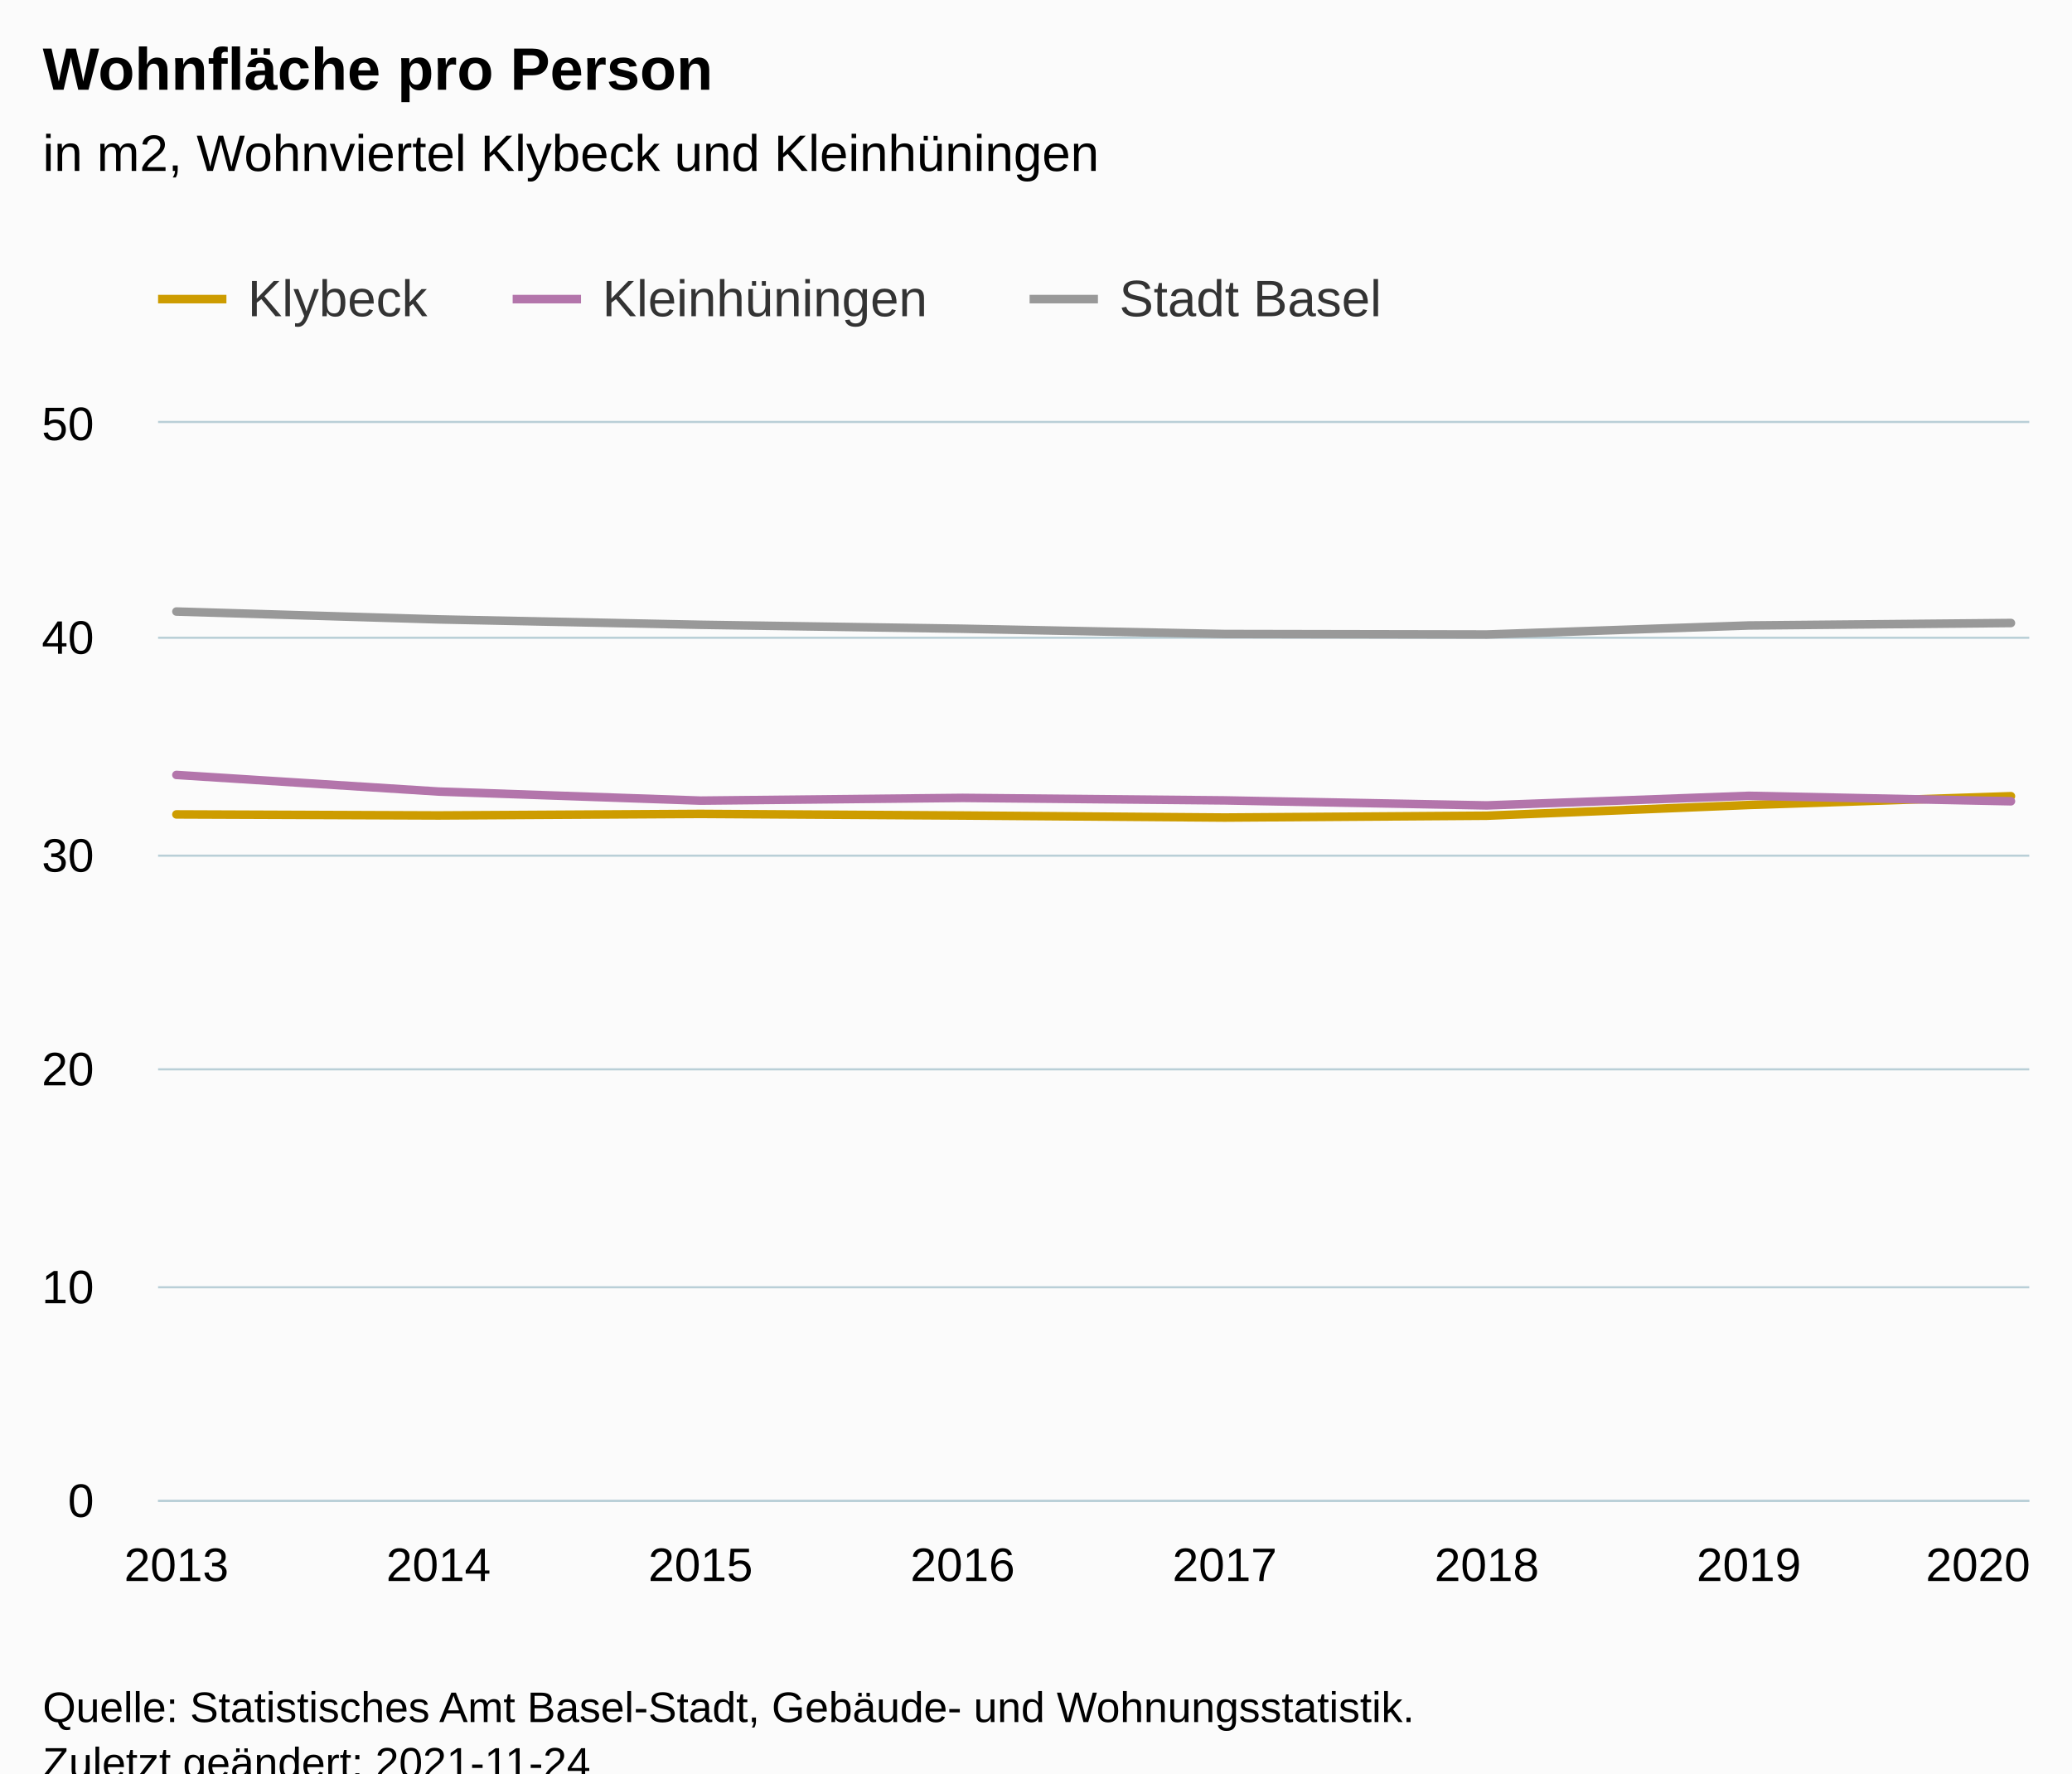
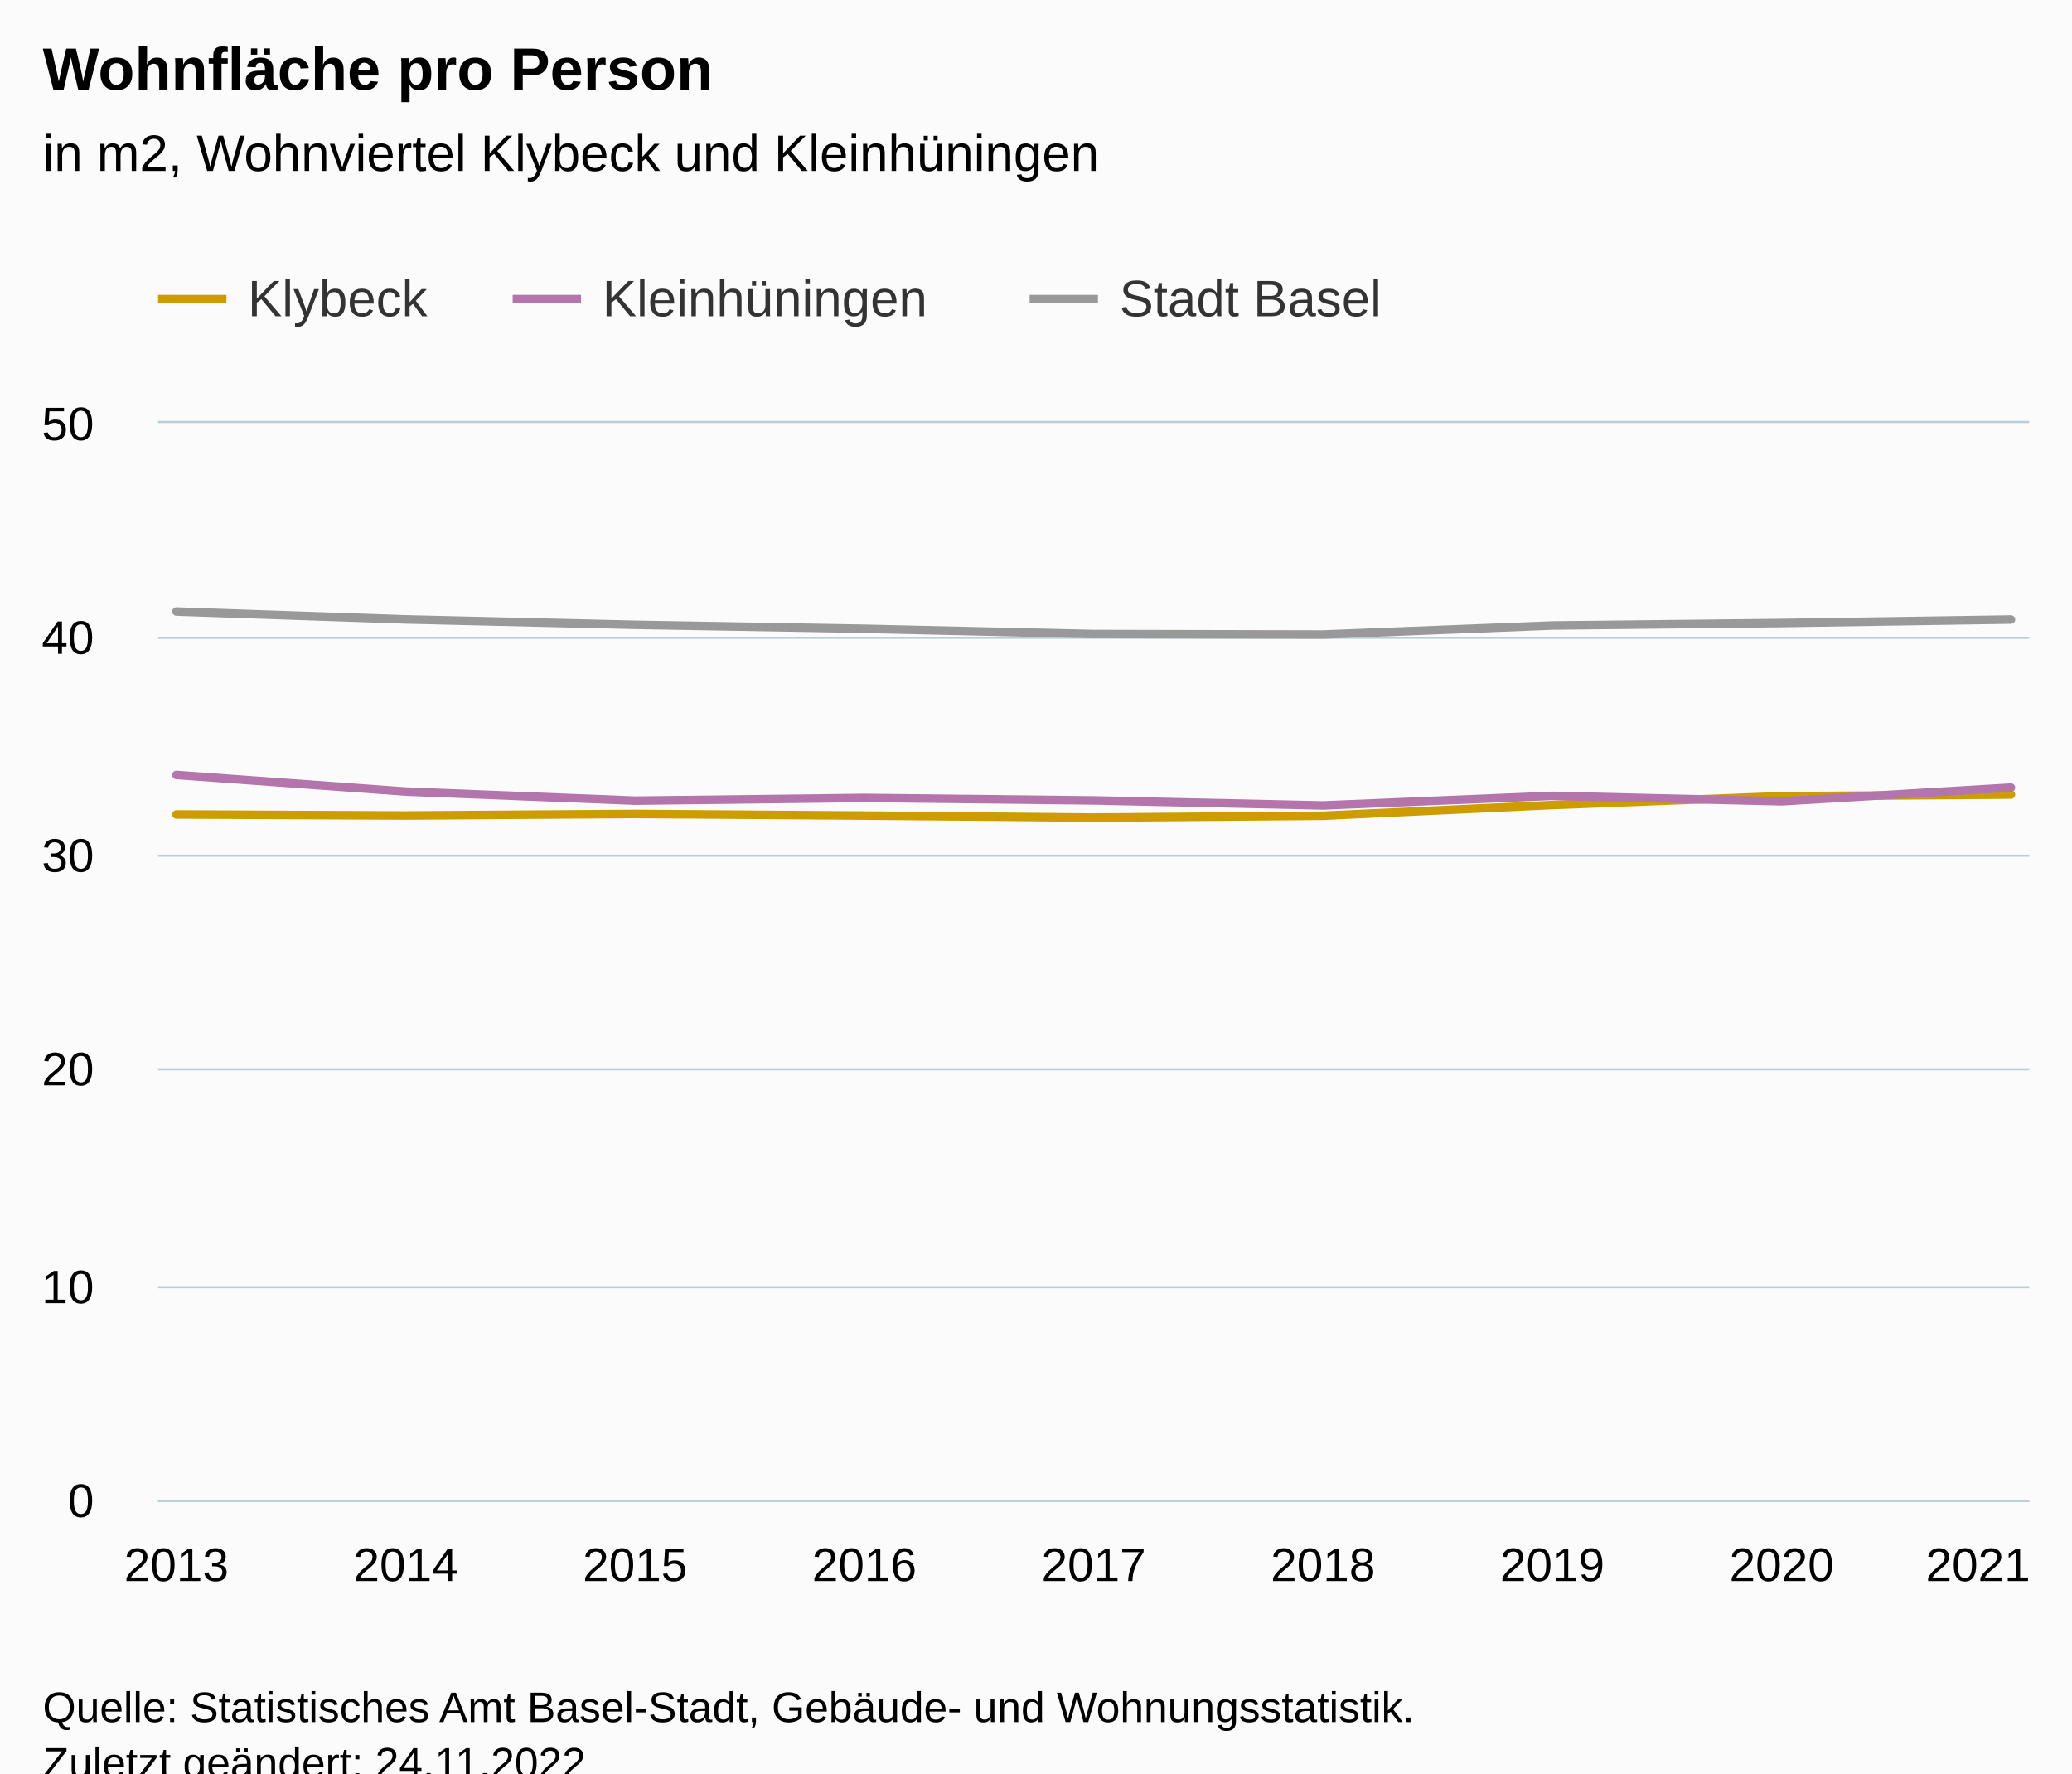
<svg xmlns="http://www.w3.org/2000/svg" version="1.1" class="highcharts-root" style="font-family:Arial;font-size:12px;" viewBox="0 0 485 415">
  <defs>
-     <clipPath id="highcharts-ezquhfp-31-">
+     <clipPath id="highcharts-stnokyz-34-">
      <rect x="0" y="0" width="438" height="252" fill="none" />
    </clipPath>
-     <clipPath id="highcharts-ezquhfp-40-">
+     <clipPath id="highcharts-stnokyz-44-">
      <rect x="0" y="0" width="438" height="252" fill="none" />
    </clipPath>
-     <clipPath id="highcharts-ezquhfp-57-">
+     <clipPath id="highcharts-stnokyz-63-">
      <rect x="37" y="99" width="438" height="252" fill="none" />
    </clipPath>
  </defs>
  <rect fill="#fbfbfb" class="highcharts-background" x="0" y="0" width="485" height="428" rx="0" ry="0" />
  <rect fill="none" class="highcharts-plot-background" x="37" y="99" width="438" height="252" />
  <g class="highcharts-pane-group" data-z-index="0" />
  <g class="highcharts-grid highcharts-xaxis-grid" data-z-index="1">
    <path fill="none" data-z-index="1" class="highcharts-grid-line" d="M 40.5 99 L 40.5 351" opacity="1" />
-     <path fill="none" data-z-index="1" class="highcharts-grid-line" d="M 102.5 99 L 102.5 351" opacity="1" />
-     <path fill="none" data-z-index="1" class="highcharts-grid-line" d="M 163.5 99 L 163.5 351" opacity="1" />
-     <path fill="none" data-z-index="1" class="highcharts-grid-line" d="M 224.5 99 L 224.5 351" opacity="1" />
-     <path fill="none" data-z-index="1" class="highcharts-grid-line" d="M 286.5 99 L 286.5 351" opacity="1" />
-     <path fill="none" data-z-index="1" class="highcharts-grid-line" d="M 347.5 99 L 347.5 351" opacity="1" />
-     <path fill="none" data-z-index="1" class="highcharts-grid-line" d="M 408.5 99 L 408.5 351" opacity="1" />
+     <path fill="none" data-z-index="1" class="highcharts-grid-line" d="M 94.5 99 L 94.5 351" opacity="1" />
+     <path fill="none" data-z-index="1" class="highcharts-grid-line" d="M 148.5 99 L 148.5 351" opacity="1" />
+     <path fill="none" data-z-index="1" class="highcharts-grid-line" d="M 201.5 99 L 201.5 351" opacity="1" />
+     <path fill="none" data-z-index="1" class="highcharts-grid-line" d="M 255.5 99 L 255.5 351" opacity="1" />
+     <path fill="none" data-z-index="1" class="highcharts-grid-line" d="M 309.5 99 L 309.5 351" opacity="1" />
+     <path fill="none" data-z-index="1" class="highcharts-grid-line" d="M 362.5 99 L 362.5 351" opacity="1" />
+     <path fill="none" data-z-index="1" class="highcharts-grid-line" d="M 416.5 99 L 416.5 351" opacity="1" />
    <path fill="none" data-z-index="1" class="highcharts-grid-line" d="M 470.5 99 L 470.5 351" opacity="1" />
  </g>
  <g class="highcharts-grid highcharts-yaxis-grid" data-z-index="1">
    <path fill="none" stroke="#B9CFD7" stroke-width="0.5" data-z-index="1" class="highcharts-grid-line" d="M 37 351.25 L 475 351.25" opacity="1" />
    <path fill="none" stroke="#B9CFD7" stroke-width="0.5" data-z-index="1" class="highcharts-grid-line" d="M 37 301.25 L 475 301.25" opacity="1" />
    <path fill="none" stroke="#B9CFD7" stroke-width="0.5" data-z-index="1" class="highcharts-grid-line" d="M 37 250.25 L 475 250.25" opacity="1" />
    <path fill="none" stroke="#B9CFD7" stroke-width="0.5" data-z-index="1" class="highcharts-grid-line" d="M 37 200.25 L 475 200.25" opacity="1" />
    <path fill="none" stroke="#B9CFD7" stroke-width="0.5" data-z-index="1" class="highcharts-grid-line" d="M 37 149.25 L 475 149.25" opacity="1" />
    <path fill="none" stroke="#B9CFD7" stroke-width="0.5" data-z-index="1" class="highcharts-grid-line" d="M 37 98.75 L 475 98.75" opacity="1" />
  </g>
  <rect fill="none" class="highcharts-plot-border" data-z-index="1" x="37" y="99" width="438" height="252" />
  <g class="highcharts-axis highcharts-xaxis" data-z-index="2">
    <path fill="none" class="highcharts-axis-line" stroke="#B9CFD7" stroke-width="0.5" data-z-index="7" d="M 37 351.25 L 475 351.25" />
  </g>
  <g class="highcharts-axis highcharts-yaxis" data-z-index="2">
    <path fill="none" class="highcharts-axis-line" data-z-index="7" d="M 37 99 L 37 351" />
  </g>
  <g class="highcharts-series-group" data-z-index="3">
-     <g class="highcharts-series highcharts-series-0 highcharts-line-series" data-z-index="0.1" opacity="1" transform="translate(37,99) scale(1 1)" clip-path="url(#highcharts-ezquhfp-40-)">
-       <path fill="none" d="M 4.294 91.594 L 65.639 91.836 L 126.983 91.475 L 188.328 91.853 L 249.672 92.328 L 311.017 91.899 L 372.361 89.385 L 433.706 87.328" class="highcharts-graph" data-z-index="1" stroke="#cd9c00" stroke-width="2" stroke-linejoin="round" stroke-linecap="round" />
+     <g class="highcharts-series highcharts-series-0 highcharts-line-series" data-z-index="0.1" opacity="1" transform="translate(37,99) scale(1 1)" clip-path="url(#highcharts-stnokyz-44-)">
+       <path fill="none" d="M 4.294 91.594 L 57.971 91.836 L 111.647 91.475 L 165.324 91.853 L 219 92.328 L 272.676 91.899 L 326.353 89.385 L 380.029 87.328 L 433.706 86.94" class="highcharts-graph" data-z-index="1" stroke="#cd9c00" stroke-width="2" stroke-linejoin="round" stroke-linecap="round" />
    </g>
    <g class="highcharts-markers highcharts-series-0 highcharts-line-series" data-z-index="0.1" opacity="1" transform="translate(37,99) scale(1 1)" clip-path="none" />
-     <g class="highcharts-series highcharts-series-1 highcharts-line-series" data-z-index="0.1" opacity="1" transform="translate(37,99) scale(1 1)" clip-path="url(#highcharts-ezquhfp-40-)">
-       <path fill="none" d="M 4.294 82.354 L 65.639 86.242 L 126.983 88.367 L 188.328 87.728 L 249.672 88.313 L 311.017 89.488 L 372.361 87.242 L 433.706 88.518" class="highcharts-graph" data-z-index="1" stroke="#b375ab" stroke-width="2" stroke-linejoin="round" stroke-linecap="round" />
+     <g class="highcharts-series highcharts-series-1 highcharts-line-series" data-z-index="0.1" opacity="1" transform="translate(37,99) scale(1 1)" clip-path="url(#highcharts-stnokyz-44-)">
+       <path fill="none" d="M 4.294 82.354 L 57.971 86.242 L 111.647 88.367 L 165.324 87.728 L 219 88.313 L 272.676 89.488 L 326.353 87.242 L 380.029 88.518 L 433.706 85.309" class="highcharts-graph" data-z-index="1" stroke="#b375ab" stroke-width="2" stroke-linejoin="round" stroke-linecap="round" />
    </g>
    <g class="highcharts-markers highcharts-series-1 highcharts-line-series" data-z-index="0.1" opacity="1" transform="translate(37,99) scale(1 1)" clip-path="none" />
-     <g class="highcharts-series highcharts-series-2 highcharts-line-series" data-z-index="0.1" opacity="1" transform="translate(37,99) scale(1 1)" clip-path="url(#highcharts-ezquhfp-40-)">
-       <path fill="none" d="M 4.294 44.117 L 65.639 45.954 L 126.983 47.215 L 188.328 48.139 L 249.672 49.374 L 311.017 49.49 L 372.361 47.377 L 433.706 46.799" class="highcharts-graph" data-z-index="1" stroke="#999" stroke-width="2" stroke-linejoin="round" stroke-linecap="round" />
+     <g class="highcharts-series highcharts-series-2 highcharts-line-series" data-z-index="0.1" opacity="1" transform="translate(37,99) scale(1 1)" clip-path="url(#highcharts-stnokyz-44-)">
+       <path fill="none" d="M 4.294 44.117 L 57.971 45.954 L 111.647 47.215 L 165.324 48.139 L 219 49.374 L 272.676 49.49 L 326.353 47.377 L 380.029 46.799 L 433.706 45.983" class="highcharts-graph" data-z-index="1" stroke="#999" stroke-width="2" stroke-linejoin="round" stroke-linecap="round" />
    </g>
    <g class="highcharts-markers highcharts-series-2 highcharts-line-series" data-z-index="0.1" opacity="1" transform="translate(37,99) scale(1 1)" clip-path="none" />
  </g>
  <text x="10" text-anchor="start" class="highcharts-title" data-z-index="4" style="color:#000000;font-size:14px;font-weight:bold;fill:#000000;" y="21">
    <tspan>Wohnfläche pro Person</tspan>
  </text>
  <text x="10" text-anchor="start" class="highcharts-subtitle" data-z-index="4" style="color:#000000;font-size:12px;font-weight:normal;fill:#000000;" y="40">
    <tspan>in m2, Wohnviertel Klybeck und Kleinhüningen</tspan>
  </text>
  <text x="10" text-anchor="start" class="highcharts-caption" data-z-index="4" style="color:#666666;fill:#666666;" y="385" />
  <g class="highcharts-legend" data-z-index="7" transform="translate(29,56)">
    <rect fill="none" class="highcharts-legend-box" rx="0" ry="0" x="0" y="0" width="304" height="31" visibility="visible" />
    <g data-z-index="1">
      <g>
        <g class="highcharts-legend-item highcharts-line-series highcharts-color-undefined highcharts-series-0" data-z-index="1" transform="translate(8,3)">
          <path fill="none" d="M 0 11 L 16 11" class="highcharts-graph" stroke="#cd9c00" stroke-width="2" />
          <text x="21" style="color:#333333;cursor:pointer;font-size:12px;font-weight:normal;fill:#333333;" text-anchor="start" data-z-index="2" y="15">
            <tspan>Klybeck</tspan>
          </text>
        </g>
        <g class="highcharts-legend-item highcharts-line-series highcharts-color-undefined highcharts-series-1" data-z-index="1" transform="translate(91,3)">
          <path fill="none" d="M 0 11 L 16 11" class="highcharts-graph" stroke="#b375ab" stroke-width="2" />
          <text x="21" y="15" style="color:#333333;cursor:pointer;font-size:12px;font-weight:normal;fill:#333333;" text-anchor="start" data-z-index="2">
            <tspan>Kleinhüningen</tspan>
          </text>
        </g>
        <g class="highcharts-legend-item highcharts-line-series highcharts-color-undefined highcharts-series-2" data-z-index="1" transform="translate(212,3)">
          <path fill="none" d="M 0 11 L 16 11" class="highcharts-graph" stroke="#999" stroke-width="2" />
          <text x="21" y="15" style="color:#333333;cursor:pointer;font-size:12px;font-weight:normal;fill:#333333;" text-anchor="start" data-z-index="2">
            <tspan>Stadt Basel</tspan>
          </text>
        </g>
      </g>
    </g>
  </g>
  <g class="highcharts-axis-labels highcharts-xaxis-labels" data-z-index="7">
    <text x="41.294" style="color:#000000;cursor:default;font-size:11px;fill:#000000;" text-anchor="middle" transform="translate(0,0)" y="370" opacity="1">2013</text>
-     <text x="102.639" style="color:#000000;cursor:default;font-size:11px;fill:#000000;" text-anchor="middle" transform="translate(0,0)" y="370" opacity="1">2014</text>
-     <text x="163.983" style="color:#000000;cursor:default;font-size:11px;fill:#000000;" text-anchor="middle" transform="translate(0,0)" y="370" opacity="1">2015</text>
-     <text x="225.328" style="color:#000000;cursor:default;font-size:11px;fill:#000000;" text-anchor="middle" transform="translate(0,0)" y="370" opacity="1">2016</text>
-     <text x="286.672" style="color:#000000;cursor:default;font-size:11px;fill:#000000;" text-anchor="middle" transform="translate(0,0)" y="370" opacity="1">2017</text>
-     <text x="348.017" style="color:#000000;cursor:default;font-size:11px;fill:#000000;" text-anchor="middle" transform="translate(0,0)" y="370" opacity="1">2018</text>
-     <text x="409.361" style="color:#000000;cursor:default;font-size:11px;fill:#000000;" text-anchor="middle" transform="translate(0,0)" y="370" opacity="1">2019</text>
-     <text x="463" style="color:#000000;cursor:default;font-size:11px;fill:#000000;" text-anchor="middle" transform="translate(0,0)" y="370" opacity="1">2020</text>
+     <text x="94.971" style="color:#000000;cursor:default;font-size:11px;fill:#000000;" text-anchor="middle" transform="translate(0,0)" y="370" opacity="1">2014</text>
+     <text x="148.647" style="color:#000000;cursor:default;font-size:11px;fill:#000000;" text-anchor="middle" transform="translate(0,0)" y="370" opacity="1">2015</text>
+     <text x="202.324" style="color:#000000;cursor:default;font-size:11px;fill:#000000;" text-anchor="middle" transform="translate(0,0)" y="370" opacity="1">2016</text>
+     <text x="256" style="color:#000000;cursor:default;font-size:11px;fill:#000000;" text-anchor="middle" transform="translate(0,0)" y="370" opacity="1">2017</text>
+     <text x="309.676" style="color:#000000;cursor:default;font-size:11px;fill:#000000;" text-anchor="middle" transform="translate(0,0)" y="370" opacity="1">2018</text>
+     <text x="363.353" style="color:#000000;cursor:default;font-size:11px;fill:#000000;" text-anchor="middle" transform="translate(0,0)" y="370" opacity="1">2019</text>
+     <text x="417.029" style="color:#000000;cursor:default;font-size:11px;fill:#000000;" text-anchor="middle" transform="translate(0,0)" y="370" opacity="1">2020</text>
+     <text x="463" style="color:#000000;cursor:default;font-size:11px;fill:#000000;" text-anchor="middle" transform="translate(0,0)" y="370" opacity="1">2021</text>
  </g>
  <g class="highcharts-axis-labels highcharts-yaxis-labels" data-z-index="7">
    <text x="22" style="color:#000000;cursor:default;font-size:11px;fill:#000000;" text-anchor="end" transform="translate(0,0)" y="355" opacity="1">0</text>
    <text x="22" style="color:#000000;cursor:default;font-size:11px;fill:#000000;" text-anchor="end" transform="translate(0,0)" y="305" opacity="1">10</text>
    <text x="22" style="color:#000000;cursor:default;font-size:11px;fill:#000000;" text-anchor="end" transform="translate(0,0)" y="254" opacity="1">20</text>
    <text x="22" style="color:#000000;cursor:default;font-size:11px;fill:#000000;" text-anchor="end" transform="translate(0,0)" y="204" opacity="1">30</text>
    <text x="22" style="color:#000000;cursor:default;font-size:11px;fill:#000000;" text-anchor="end" transform="translate(0,0)" y="153" opacity="1">40</text>
    <text x="22" style="color:#000000;cursor:default;font-size:11px;fill:#000000;" text-anchor="end" transform="translate(0,0)" y="103" opacity="1">50</text>
  </g>
  <text x="10" class="highcharts-credits" text-anchor="start" data-z-index="8" style="cursor:default;color:#000000;font-size:10px;fill:#000000;" y="403">
    <tspan>Quelle: Statistisches Amt Basel-Stadt, Gebäude- und Wohnungsstatistik.</tspan>
-     <tspan x="10" dy="13">Zuletzt geändert: 2021-11-24</tspan>
+     <tspan x="10" dy="13">Zuletzt geändert: 24.11.2022</tspan>
  </text>
-   <g class="highcharts-control-points" data-z-index="99" clip-path="url(#highcharts-ezquhfp-57-)" />
+   <g class="highcharts-control-points" data-z-index="99" clip-path="url(#highcharts-stnokyz-63-)" />
</svg>
